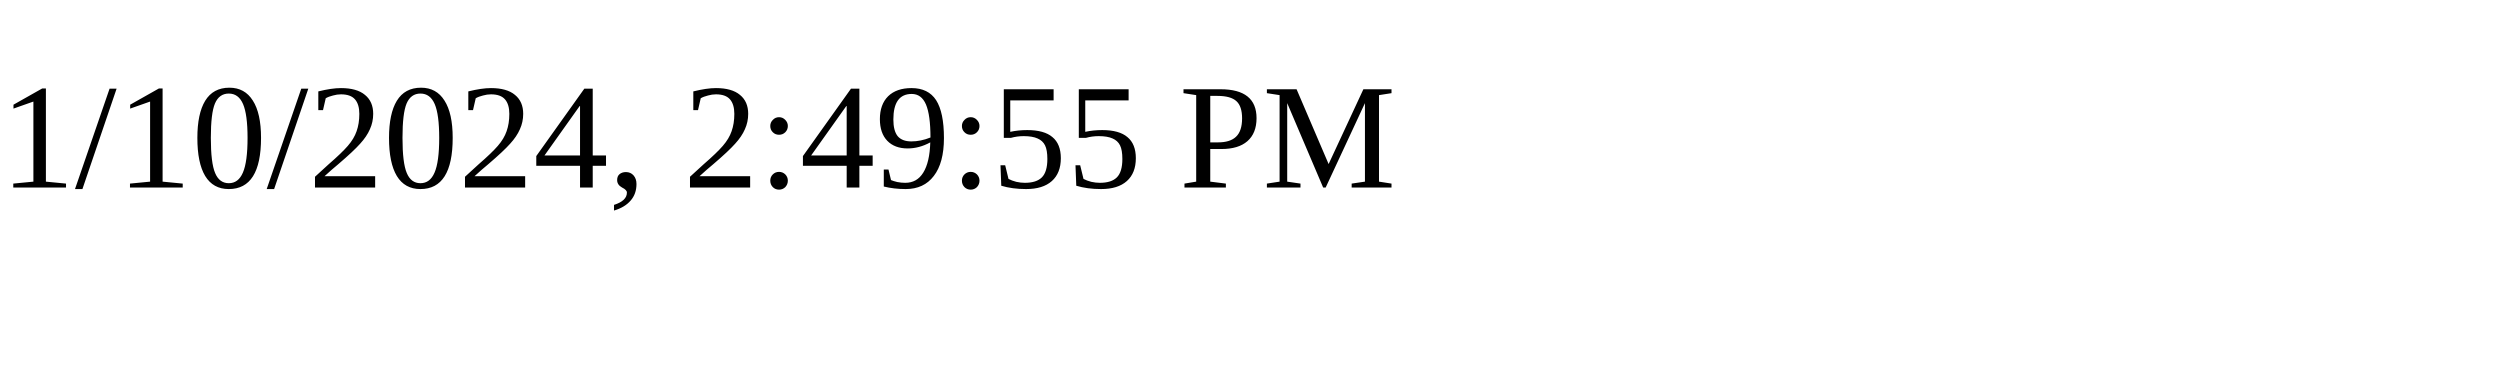
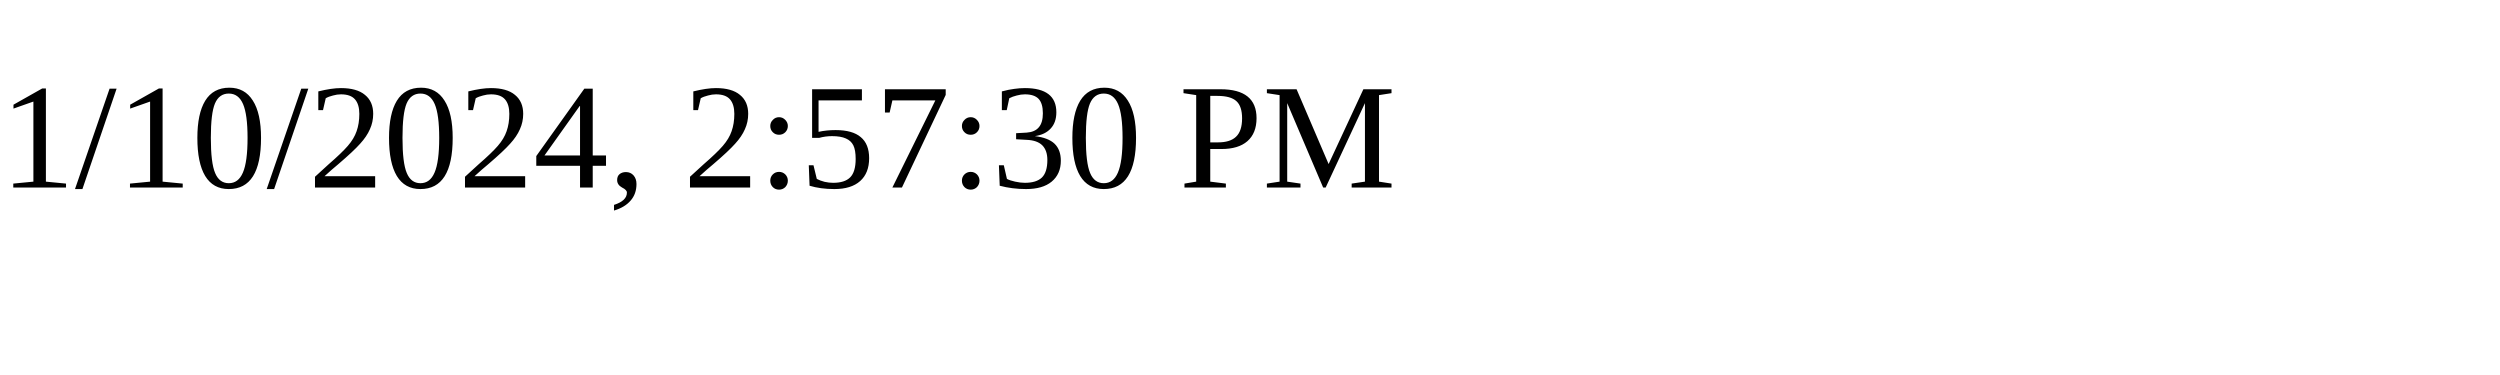
<svg xmlns="http://www.w3.org/2000/svg" height="30" width="200">
-   <text x="0" y="15">1/10/2024, 2:49:55 PM</text>
+   <text x="0" y="15">1/10/2024, 2:57:30 PM</text>
</svg>
